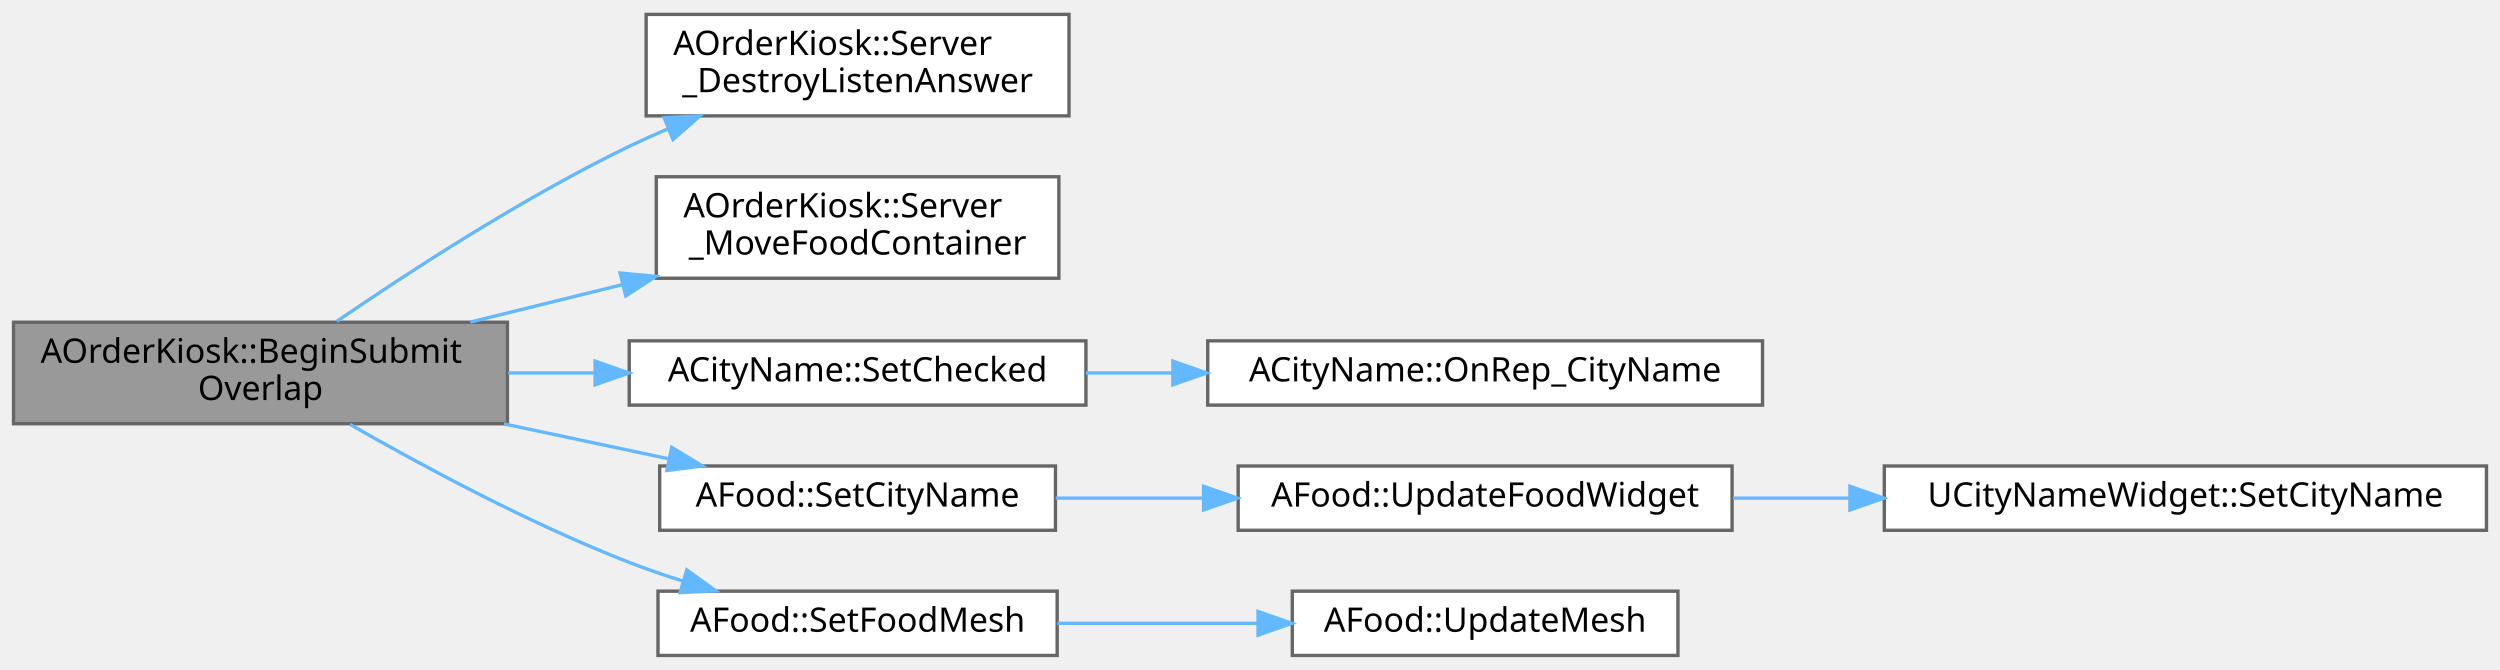
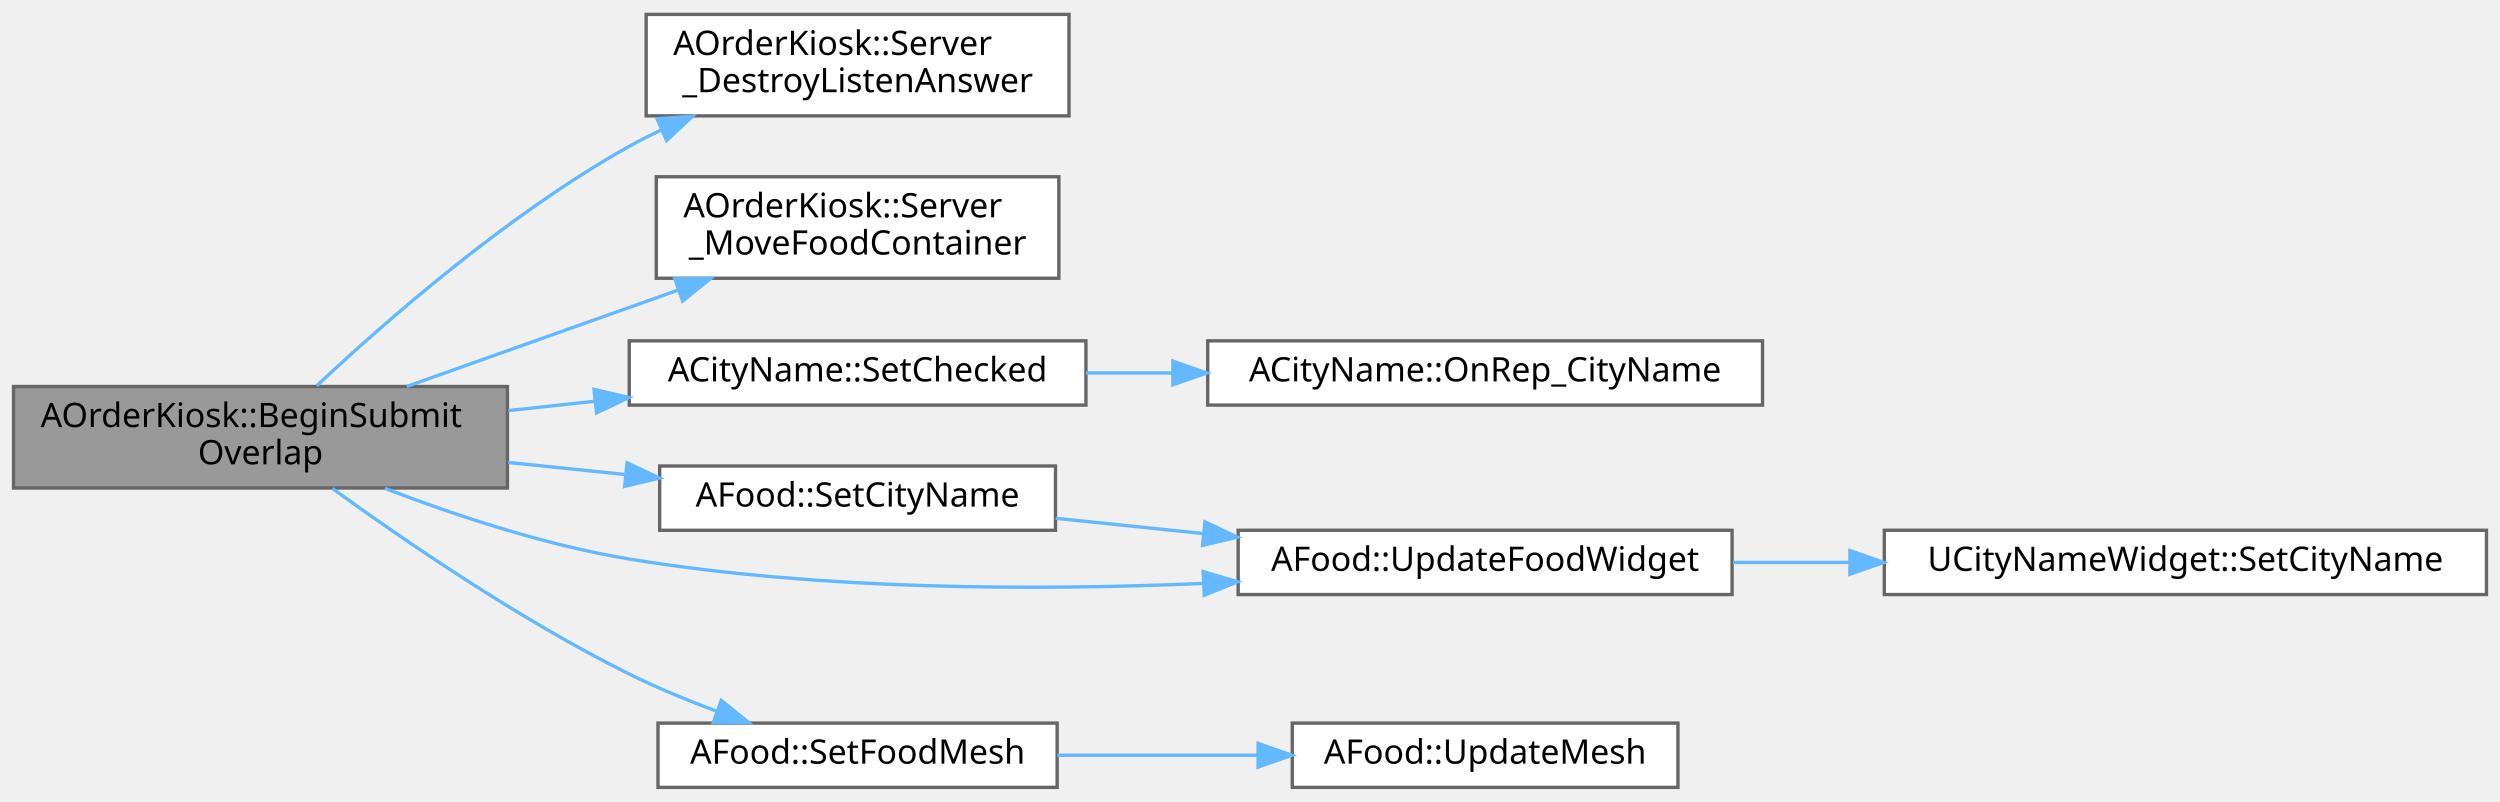
- <svg xmlns="http://www.w3.org/2000/svg" xmlns:xlink="http://www.w3.org/1999/xlink" width="739pt" height="198pt" viewBox="0.00 0.00 739.00 197.50">
-   <g id="graph0" class="graph" transform="scale(1 1) rotate(0) translate(4 193.5)">
+ <svg xmlns="http://www.w3.org/2000/svg" xmlns:xlink="http://www.w3.org/1999/xlink" width="739pt" height="237pt" viewBox="0.00 0.00 739.00 236.50">
+   <g id="graph0" class="graph" transform="scale(1 1) rotate(0) translate(4 232.5)">
    <g id="Node000001" class="node">
      <g id="a_Node000001">
        <a xlink:title=" ">
-           <polygon fill="#999999" stroke="#666666" points="146,-98.5 0,-98.5 0,-68.5 146,-68.5 146,-98.5" />
-           <text text-anchor="start" x="8" y="-86.5" font-family="Malgun Gothic" font-size="10.00">AOrderKiosk::BeginSubmit</text>
-           <text text-anchor="middle" x="73" y="-75.5" font-family="Malgun Gothic" font-size="10.00">Overlap</text>
+           <polygon fill="#999999" stroke="#666666" points="146,-118.5 0,-118.5 0,-88.5 146,-88.5 146,-118.5" />
+           <text text-anchor="start" x="8" y="-106.5" font-family="Malgun Gothic" font-size="10.00">AOrderKiosk::BeginSubmit</text>
+           <text text-anchor="middle" x="73" y="-95.5" font-family="Malgun Gothic" font-size="10.00">Overlap</text>
        </a>
      </g>
    </g>
    <g id="Node000002" class="node">
      <g id="a_Node000002">
        <a xlink:href="classAOrderKiosk.html#a9f1020f87f0826672d51b173a49a9433" target="_top" xlink:title=" ">
-           <polygon fill="white" stroke="#666666" points="312,-189.5 187,-189.5 187,-159.5 312,-159.5 312,-189.5" />
-           <text text-anchor="start" x="195" y="-177.5" font-family="Malgun Gothic" font-size="10.00">AOrderKiosk::Server</text>
-           <text text-anchor="middle" x="249.5" y="-166.5" font-family="Malgun Gothic" font-size="10.00">_DestroyListenAnswer</text>
+           <polygon fill="white" stroke="#666666" points="312,-228.5 187,-228.5 187,-198.5 312,-198.5 312,-228.5" />
+           <text text-anchor="start" x="195" y="-216.5" font-family="Malgun Gothic" font-size="10.00">AOrderKiosk::Server</text>
+           <text text-anchor="middle" x="249.5" y="-205.5" font-family="Malgun Gothic" font-size="10.00">_DestroyListenAnswer</text>
        </a>
      </g>
    </g>
    <g id="edge1_Node000001_Node000002" class="edge">
      <g id="a_edge1_Node000001_Node000002">
        <a xlink:title=" ">
-           <path fill="none" stroke="#63b8ff" d="M95.57,-98.76C116.84,-113.35 150.62,-135.31 182,-150.5 185.73,-152.3 189.63,-154.05 193.59,-155.72" />
-           <polygon fill="#63b8ff" stroke="#63b8ff" points="192.32,-158.98 202.9,-159.48 194.94,-152.49 192.32,-158.98" />
+           <path fill="none" stroke="#63b8ff" d="M89.63,-118.71C109.63,-137.48 146.01,-169.4 182,-189.5 185.04,-191.2 188.22,-192.81 191.48,-194.35" />
+           <polygon fill="#63b8ff" stroke="#63b8ff" points="190.23,-197.62 200.79,-198.44 193.04,-191.21 190.23,-197.62" />
        </a>
      </g>
    </g>
    <g id="Node000003" class="node">
      <g id="a_Node000003">
        <a xlink:href="classAOrderKiosk.html#af18b42c73d78d234af55aaabd8dc32f6" target="_top" xlink:title=" ">
-           <polygon fill="white" stroke="#666666" points="309,-141.5 190,-141.5 190,-111.5 309,-111.5 309,-141.5" />
-           <text text-anchor="start" x="198" y="-129.5" font-family="Malgun Gothic" font-size="10.00">AOrderKiosk::Server</text>
-           <text text-anchor="middle" x="249.5" y="-118.5" font-family="Malgun Gothic" font-size="10.00">_MoveFoodContainer</text>
+           <polygon fill="white" stroke="#666666" points="309,-180.5 190,-180.5 190,-150.5 309,-150.5 309,-180.5" />
+           <text text-anchor="start" x="198" y="-168.5" font-family="Malgun Gothic" font-size="10.00">AOrderKiosk::Server</text>
+           <text text-anchor="middle" x="249.5" y="-157.5" font-family="Malgun Gothic" font-size="10.00">_MoveFoodContainer</text>
        </a>
      </g>
    </g>
    <g id="edge2_Node000001_Node000003" class="edge">
      <g id="a_edge2_Node000001_Node000003">
        <a xlink:title=" ">
-           <path fill="none" stroke="#63b8ff" d="M135.03,-98.54C149.49,-102.1 165,-105.92 179.77,-109.56" />
-           <polygon fill="#63b8ff" stroke="#63b8ff" points="179.3,-113.05 189.85,-112.05 180.98,-106.26 179.3,-113.05" />
+           <path fill="none" stroke="#63b8ff" d="M116.24,-118.51C140.39,-127.09 170.87,-137.92 196.49,-147.02" />
+           <polygon fill="#63b8ff" stroke="#63b8ff" points="195.45,-150.36 206.04,-150.41 197.79,-143.77 195.45,-150.36" />
        </a>
      </g>
    </g>
    <g id="Node000004" class="node">
      <g id="a_Node000004">
        <a xlink:href="classACityName.html#a89e8cbcd9550602a73487f6c4da07aee" target="_top" xlink:title=" ">
-           <polygon fill="white" stroke="#666666" points="317,-93 182,-93 182,-74 317,-74 317,-93" />
-           <text text-anchor="middle" x="249.5" y="-81" font-family="Malgun Gothic" font-size="10.00">ACityName::SetChecked</text>
+           <polygon fill="white" stroke="#666666" points="317,-132 182,-132 182,-113 317,-113 317,-132" />
+           <text text-anchor="middle" x="249.5" y="-120" font-family="Malgun Gothic" font-size="10.00">ACityName::SetChecked</text>
        </a>
      </g>
    </g>
    <g id="edge3_Node000001_Node000004" class="edge">
      <g id="a_edge3_Node000001_Node000004">
        <a xlink:title=" ">
-           <path fill="none" stroke="#63b8ff" d="M146.24,-83.5C154.63,-83.5 163.22,-83.5 171.68,-83.5" />
-           <polygon fill="#63b8ff" stroke="#63b8ff" points="171.91,-87 181.91,-83.5 171.91,-80 171.91,-87" />
+           <path fill="none" stroke="#63b8ff" d="M146.24,-111.37C154.73,-112.29 163.41,-113.24 171.96,-114.17" />
+           <polygon fill="#63b8ff" stroke="#63b8ff" points="171.59,-117.65 181.91,-115.25 172.35,-110.69 171.59,-117.65" />
        </a>
      </g>
    </g>
    <g id="Node000006" class="node">
      <g id="a_Node000006">
        <a xlink:href="classAFood.html#aebbad5e8b1fcc27be5d30e4e67bcf4f1" target="_top" xlink:title=" ">
-           <polygon fill="white" stroke="#666666" points="308,-56 191,-56 191,-37 308,-37 308,-56" />
-           <text text-anchor="middle" x="249.5" y="-44" font-family="Malgun Gothic" font-size="10.00">AFood::SetCityName</text>
+           <polygon fill="white" stroke="#666666" points="308,-95 191,-95 191,-76 308,-76 308,-95" />
+           <text text-anchor="middle" x="249.5" y="-83" font-family="Malgun Gothic" font-size="10.00">AFood::SetCityName</text>
        </a>
      </g>
    </g>
    <g id="edge5_Node000001_Node000006" class="edge">
      <g id="a_edge5_Node000001_Node000006">
        <a xlink:title=" ">
-           <path fill="none" stroke="#63b8ff" d="M144.98,-68.45C161.23,-65 178.27,-61.39 193.72,-58.12" />
-           <polygon fill="#63b8ff" stroke="#63b8ff" points="194.56,-61.51 203.62,-56.02 193.11,-54.67 194.56,-61.51" />
+           <path fill="none" stroke="#63b8ff" d="M146.24,-96.05C157.65,-94.87 169.42,-93.66 180.72,-92.49" />
+           <polygon fill="#63b8ff" stroke="#63b8ff" points="181.37,-95.94 190.96,-91.44 180.65,-88.98 181.37,-95.94" />
+         </a>
+       </g>
+     </g>
+     <g id="Node000007" class="node">
+       <g id="a_Node000007">
+         <a xlink:href="classAFood.html#a1464bf50b3bc86d1a231f264a79105a3" target="_top" xlink:title="Widget에 음식 이름 업데이트">
+           <polygon fill="white" stroke="#666666" points="508,-76 362,-76 362,-57 508,-57 508,-76" />
+           <text text-anchor="middle" x="435" y="-64" font-family="Malgun Gothic" font-size="10.00">AFood::UpdateFoodWidget</text>
+         </a>
+       </g>
+     </g>
+     <g id="edge10_Node000001_Node000007" class="edge">
+       <g id="a_edge10_Node000001_Node000007">
+         <a xlink:title=" ">
+           <path fill="none" stroke="#63b8ff" d="M109.77,-88.39C130.46,-80.46 157.23,-71.57 182,-67.5 238.14,-58.28 302.27,-58.16 351.79,-60.29" />
+           <polygon fill="#63b8ff" stroke="#63b8ff" points="351.65,-63.79 361.81,-60.76 351.98,-56.79 351.65,-63.79" />
        </a>
      </g>
    </g>
    <g id="Node000009" class="node">
      <g id="a_Node000009">
        <a xlink:href="classAFood.html#a54c42f8e64c7767fa98c0380a4df1bfc" target="_top" xlink:title=" ">
          <polygon fill="white" stroke="#666666" points="308.5,-19 190.5,-19 190.5,0 308.5,0 308.5,-19" />
          <text text-anchor="middle" x="249.5" y="-7" font-family="Malgun Gothic" font-size="10.00">AFood::SetFoodMesh</text>
        </a>
      </g>
    </g>
    <g id="edge8_Node000001_Node000009" class="edge">
      <g id="a_edge8_Node000001_Node000009">
        <a xlink:title=" ">
-           <path fill="none" stroke="#63b8ff" d="M99.46,-68.31C120.9,-56.02 152.68,-38.92 182,-27.5 187.09,-25.52 192.47,-23.67 197.89,-21.98" />
-           <polygon fill="#63b8ff" stroke="#63b8ff" points="199.02,-25.29 207.61,-19.09 197.03,-18.58 199.02,-25.29" />
+           <path fill="none" stroke="#63b8ff" d="M94.27,-88.34C115.37,-73.06 149.78,-49.49 182,-33.5 190.15,-29.46 199.15,-25.74 207.83,-22.51" />
+           <polygon fill="#63b8ff" stroke="#63b8ff" points="209.2,-25.73 217.43,-19.06 206.84,-19.14 209.2,-25.73" />
        </a>
      </g>
    </g>
    <g id="Node000005" class="node">
      <g id="a_Node000005">
        <a xlink:href="classACityName.html#afb840062569e287c1d844fb468d80455" target="_top" xlink:title=" ">
-           <polygon fill="white" stroke="#666666" points="517,-93 353,-93 353,-74 517,-74 517,-93" />
-           <text text-anchor="middle" x="435" y="-81" font-family="Malgun Gothic" font-size="10.00">ACityName::OnRep_CityName</text>
+           <polygon fill="white" stroke="#666666" points="517,-132 353,-132 353,-113 517,-113 517,-132" />
+           <text text-anchor="middle" x="435" y="-120" font-family="Malgun Gothic" font-size="10.00">ACityName::OnRep_CityName</text>
        </a>
      </g>
    </g>
    <g id="edge4_Node000004_Node000005" class="edge">
      <g id="a_edge4_Node000004_Node000005">
        <a xlink:title=" ">
-           <path fill="none" stroke="#63b8ff" d="M317.01,-83.5C325.34,-83.5 333.97,-83.5 342.6,-83.5" />
-           <polygon fill="#63b8ff" stroke="#63b8ff" points="342.7,-87 352.7,-83.5 342.7,-80 342.7,-87" />
-         </a>
-       </g>
-     </g>
-     <g id="Node000007" class="node">
-       <g id="a_Node000007">
-         <a xlink:href="classAFood.html#a1464bf50b3bc86d1a231f264a79105a3" target="_top" xlink:title="Widget에 음식 이름 업데이트">
-           <polygon fill="white" stroke="#666666" points="508,-56 362,-56 362,-37 508,-37 508,-56" />
-           <text text-anchor="middle" x="435" y="-44" font-family="Malgun Gothic" font-size="10.00">AFood::UpdateFoodWidget</text>
+           <path fill="none" stroke="#63b8ff" d="M317.01,-122.5C325.34,-122.5 333.97,-122.5 342.6,-122.5" />
+           <polygon fill="#63b8ff" stroke="#63b8ff" points="342.7,-126 352.7,-122.5 342.7,-119 342.7,-126" />
        </a>
      </g>
    </g>
    <g id="edge6_Node000006_Node000007" class="edge">
      <g id="a_edge6_Node000006_Node000007">
        <a xlink:title=" ">
-           <path fill="none" stroke="#63b8ff" d="M308.06,-46.5C321.89,-46.5 336.94,-46.5 351.66,-46.5" />
-           <polygon fill="#63b8ff" stroke="#63b8ff" points="351.77,-50 361.77,-46.5 351.77,-43 351.77,-50" />
+           <path fill="none" stroke="#63b8ff" d="M308.06,-79.54C321.89,-78.11 336.94,-76.55 351.66,-75.03" />
+           <polygon fill="#63b8ff" stroke="#63b8ff" points="352.19,-78.49 361.77,-73.98 351.47,-71.53 352.19,-78.49" />
        </a>
      </g>
    </g>
    <g id="Node000008" class="node">
      <g id="a_Node000008">
        <a xlink:href="classUCityNameWidget.html#a02793042eefe1fbface31d2dd47cbb10" target="_top" xlink:title=" ">
-           <polygon fill="white" stroke="#666666" points="731,-56 553,-56 553,-37 731,-37 731,-56" />
-           <text text-anchor="middle" x="642" y="-44" font-family="Malgun Gothic" font-size="10.00">UCityNameWidget::SetCityName</text>
+           <polygon fill="white" stroke="#666666" points="731,-76 553,-76 553,-57 731,-57 731,-76" />
+           <text text-anchor="middle" x="642" y="-64" font-family="Malgun Gothic" font-size="10.00">UCityNameWidget::SetCityName</text>
        </a>
      </g>
    </g>
    <g id="edge7_Node000007_Node000008" class="edge">
      <g id="a_edge7_Node000007_Node000008">
        <a xlink:title=" ">
-           <path fill="none" stroke="#63b8ff" d="M508.28,-46.5C519.42,-46.5 531.09,-46.5 542.69,-46.5" />
-           <polygon fill="#63b8ff" stroke="#63b8ff" points="542.84,-50 552.84,-46.5 542.84,-43 542.84,-50" />
+           <path fill="none" stroke="#63b8ff" d="M508.28,-66.5C519.42,-66.5 531.09,-66.5 542.69,-66.5" />
+           <polygon fill="#63b8ff" stroke="#63b8ff" points="542.84,-70 552.84,-66.5 542.84,-63 542.84,-70" />
        </a>
      </g>
    </g>
    <g id="Node000010" class="node">
      <g id="a_Node000010">
        <a xlink:href="classAFood.html#a58fae67693e4a4d080a03afa4d77b361" target="_top" xlink:title="음식 메시 업데이트 (DataTable에서 로드)">
          <polygon fill="white" stroke="#666666" points="492,-19 378,-19 378,0 492,0 492,-19" />
          <text text-anchor="middle" x="435" y="-7" font-family="Malgun Gothic" font-size="10.00">AFood::UpdateMesh</text>
        </a>
      </g>
    </g>
    <g id="edge9_Node000009_Node000010" class="edge">
      <g id="a_edge9_Node000009_Node000010">
        <a xlink:title=" ">
          <path fill="none" stroke="#63b8ff" d="M308.56,-9.5C327.34,-9.5 348.31,-9.5 367.64,-9.5" />
          <polygon fill="#63b8ff" stroke="#63b8ff" points="367.88,-13 377.88,-9.5 367.88,-6 367.88,-13" />
        </a>
      </g>
    </g>
  </g>
</svg>
